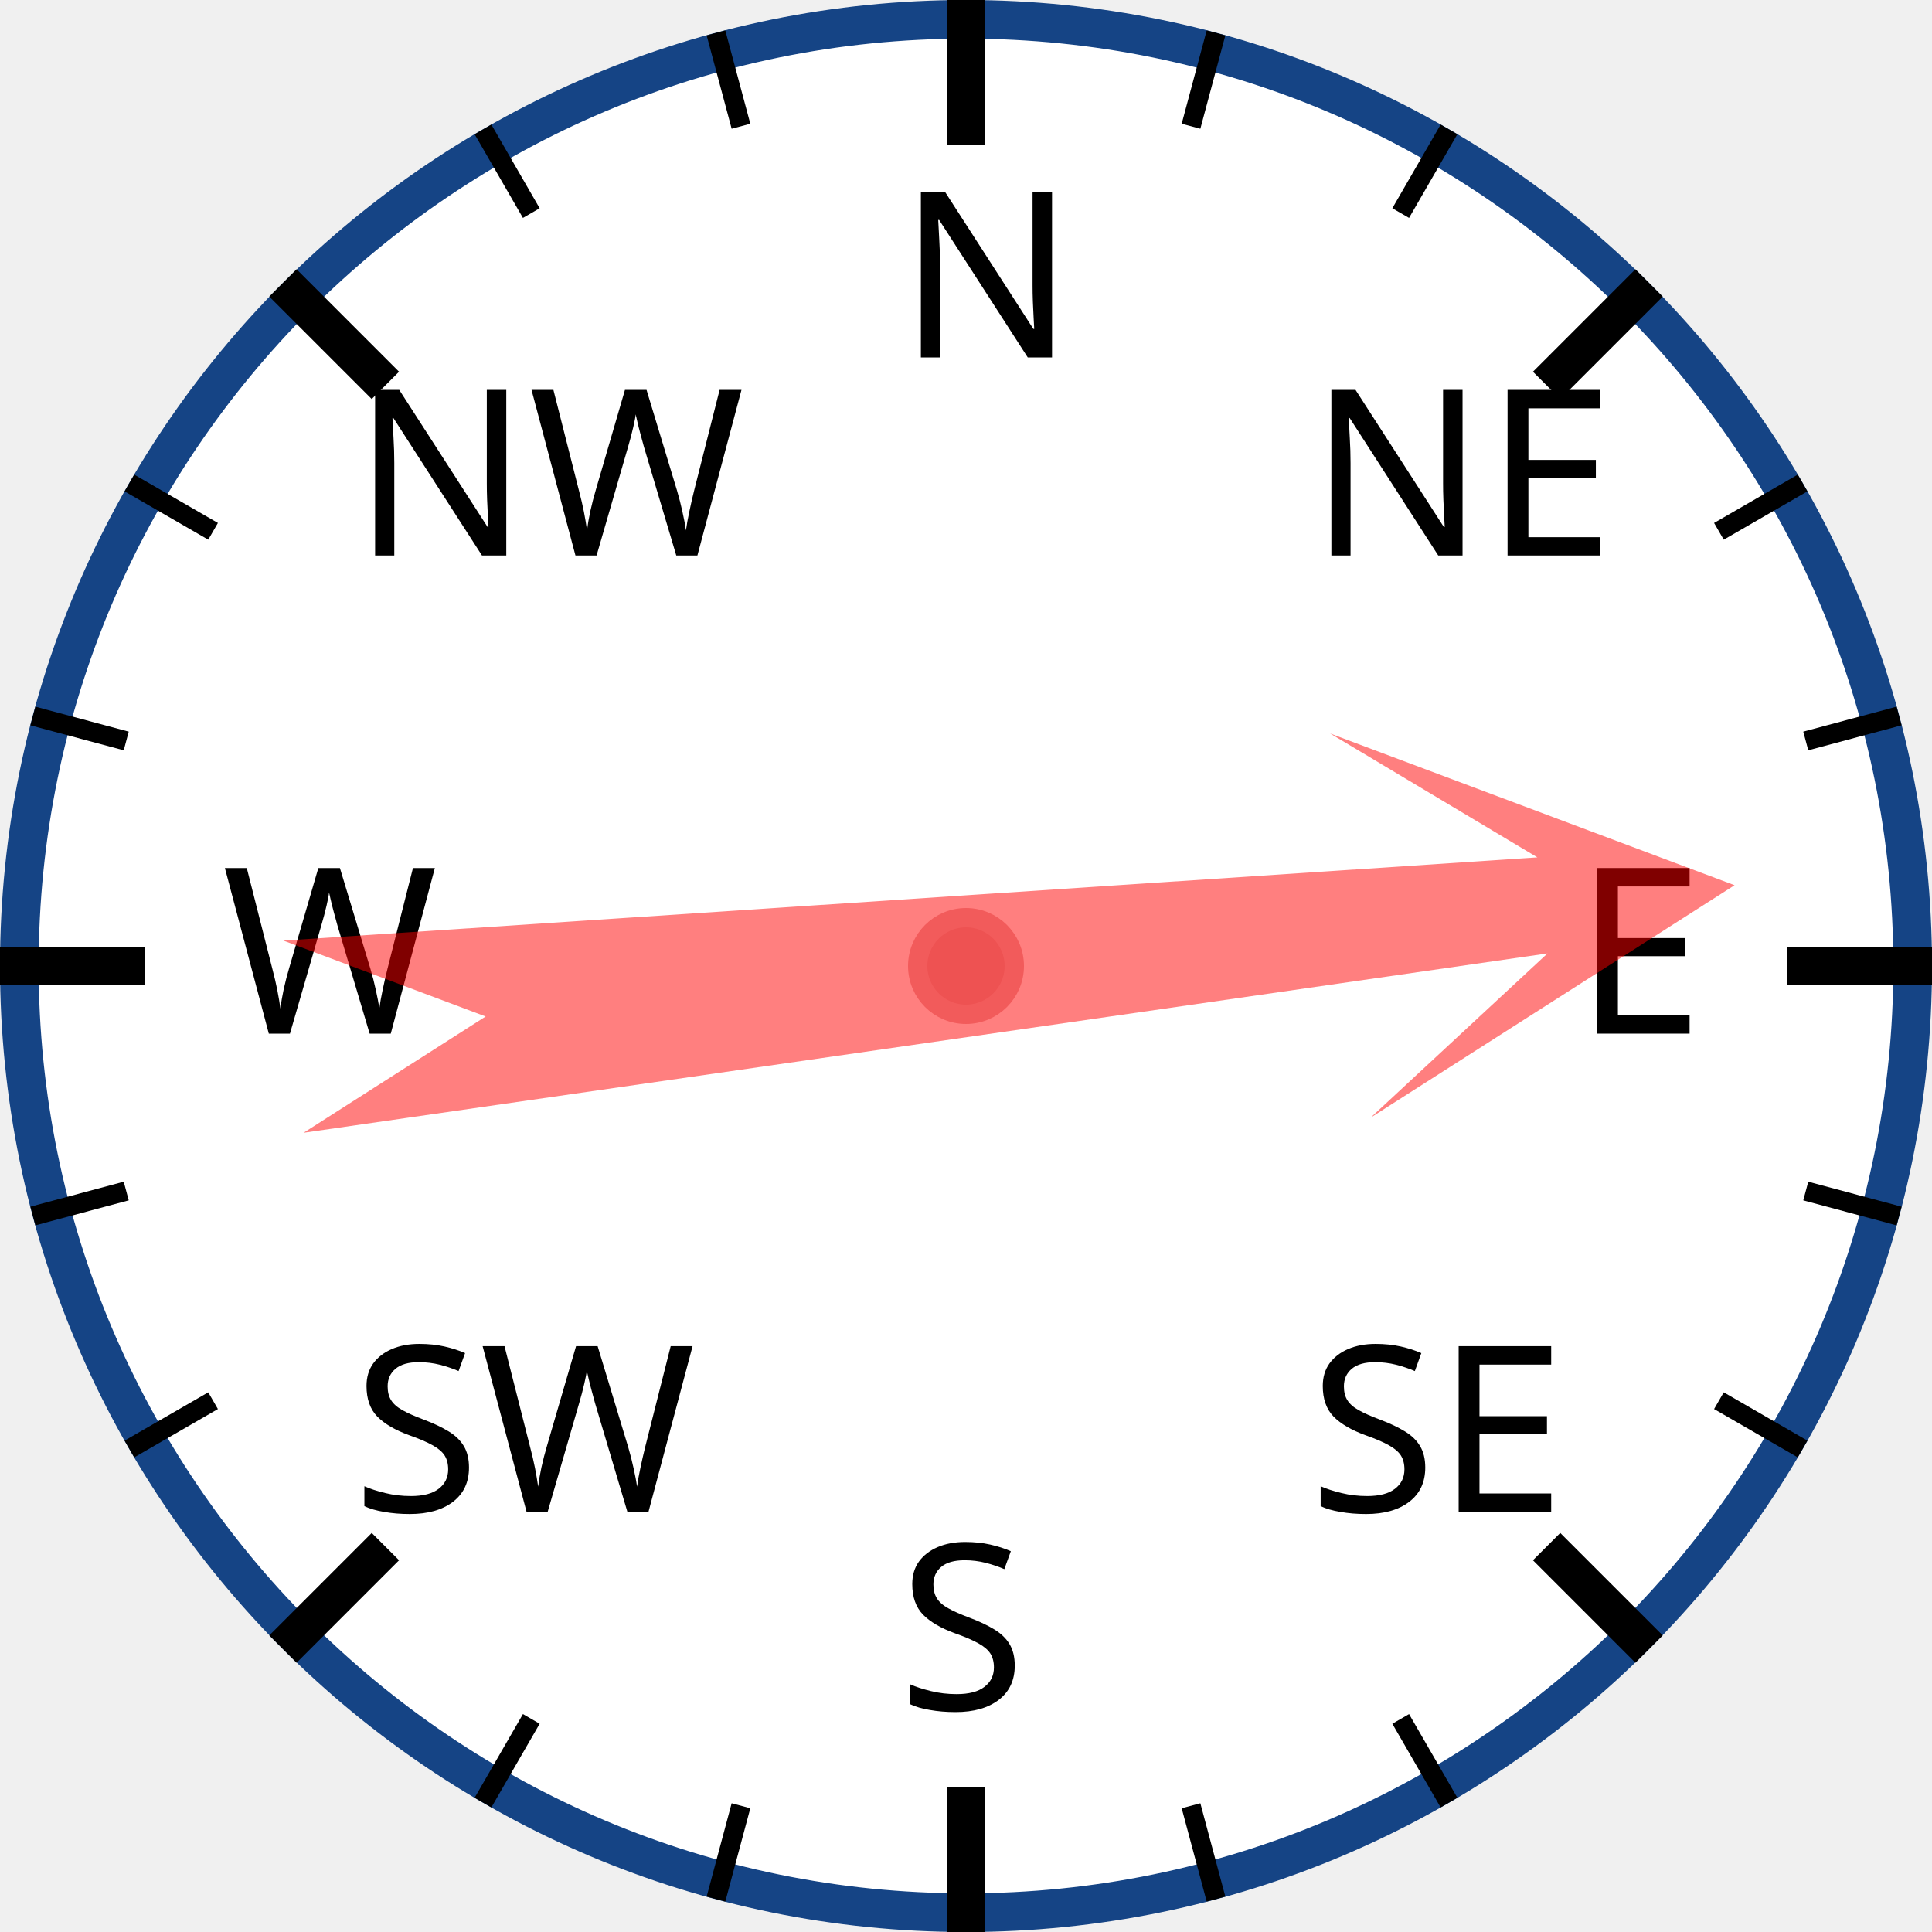
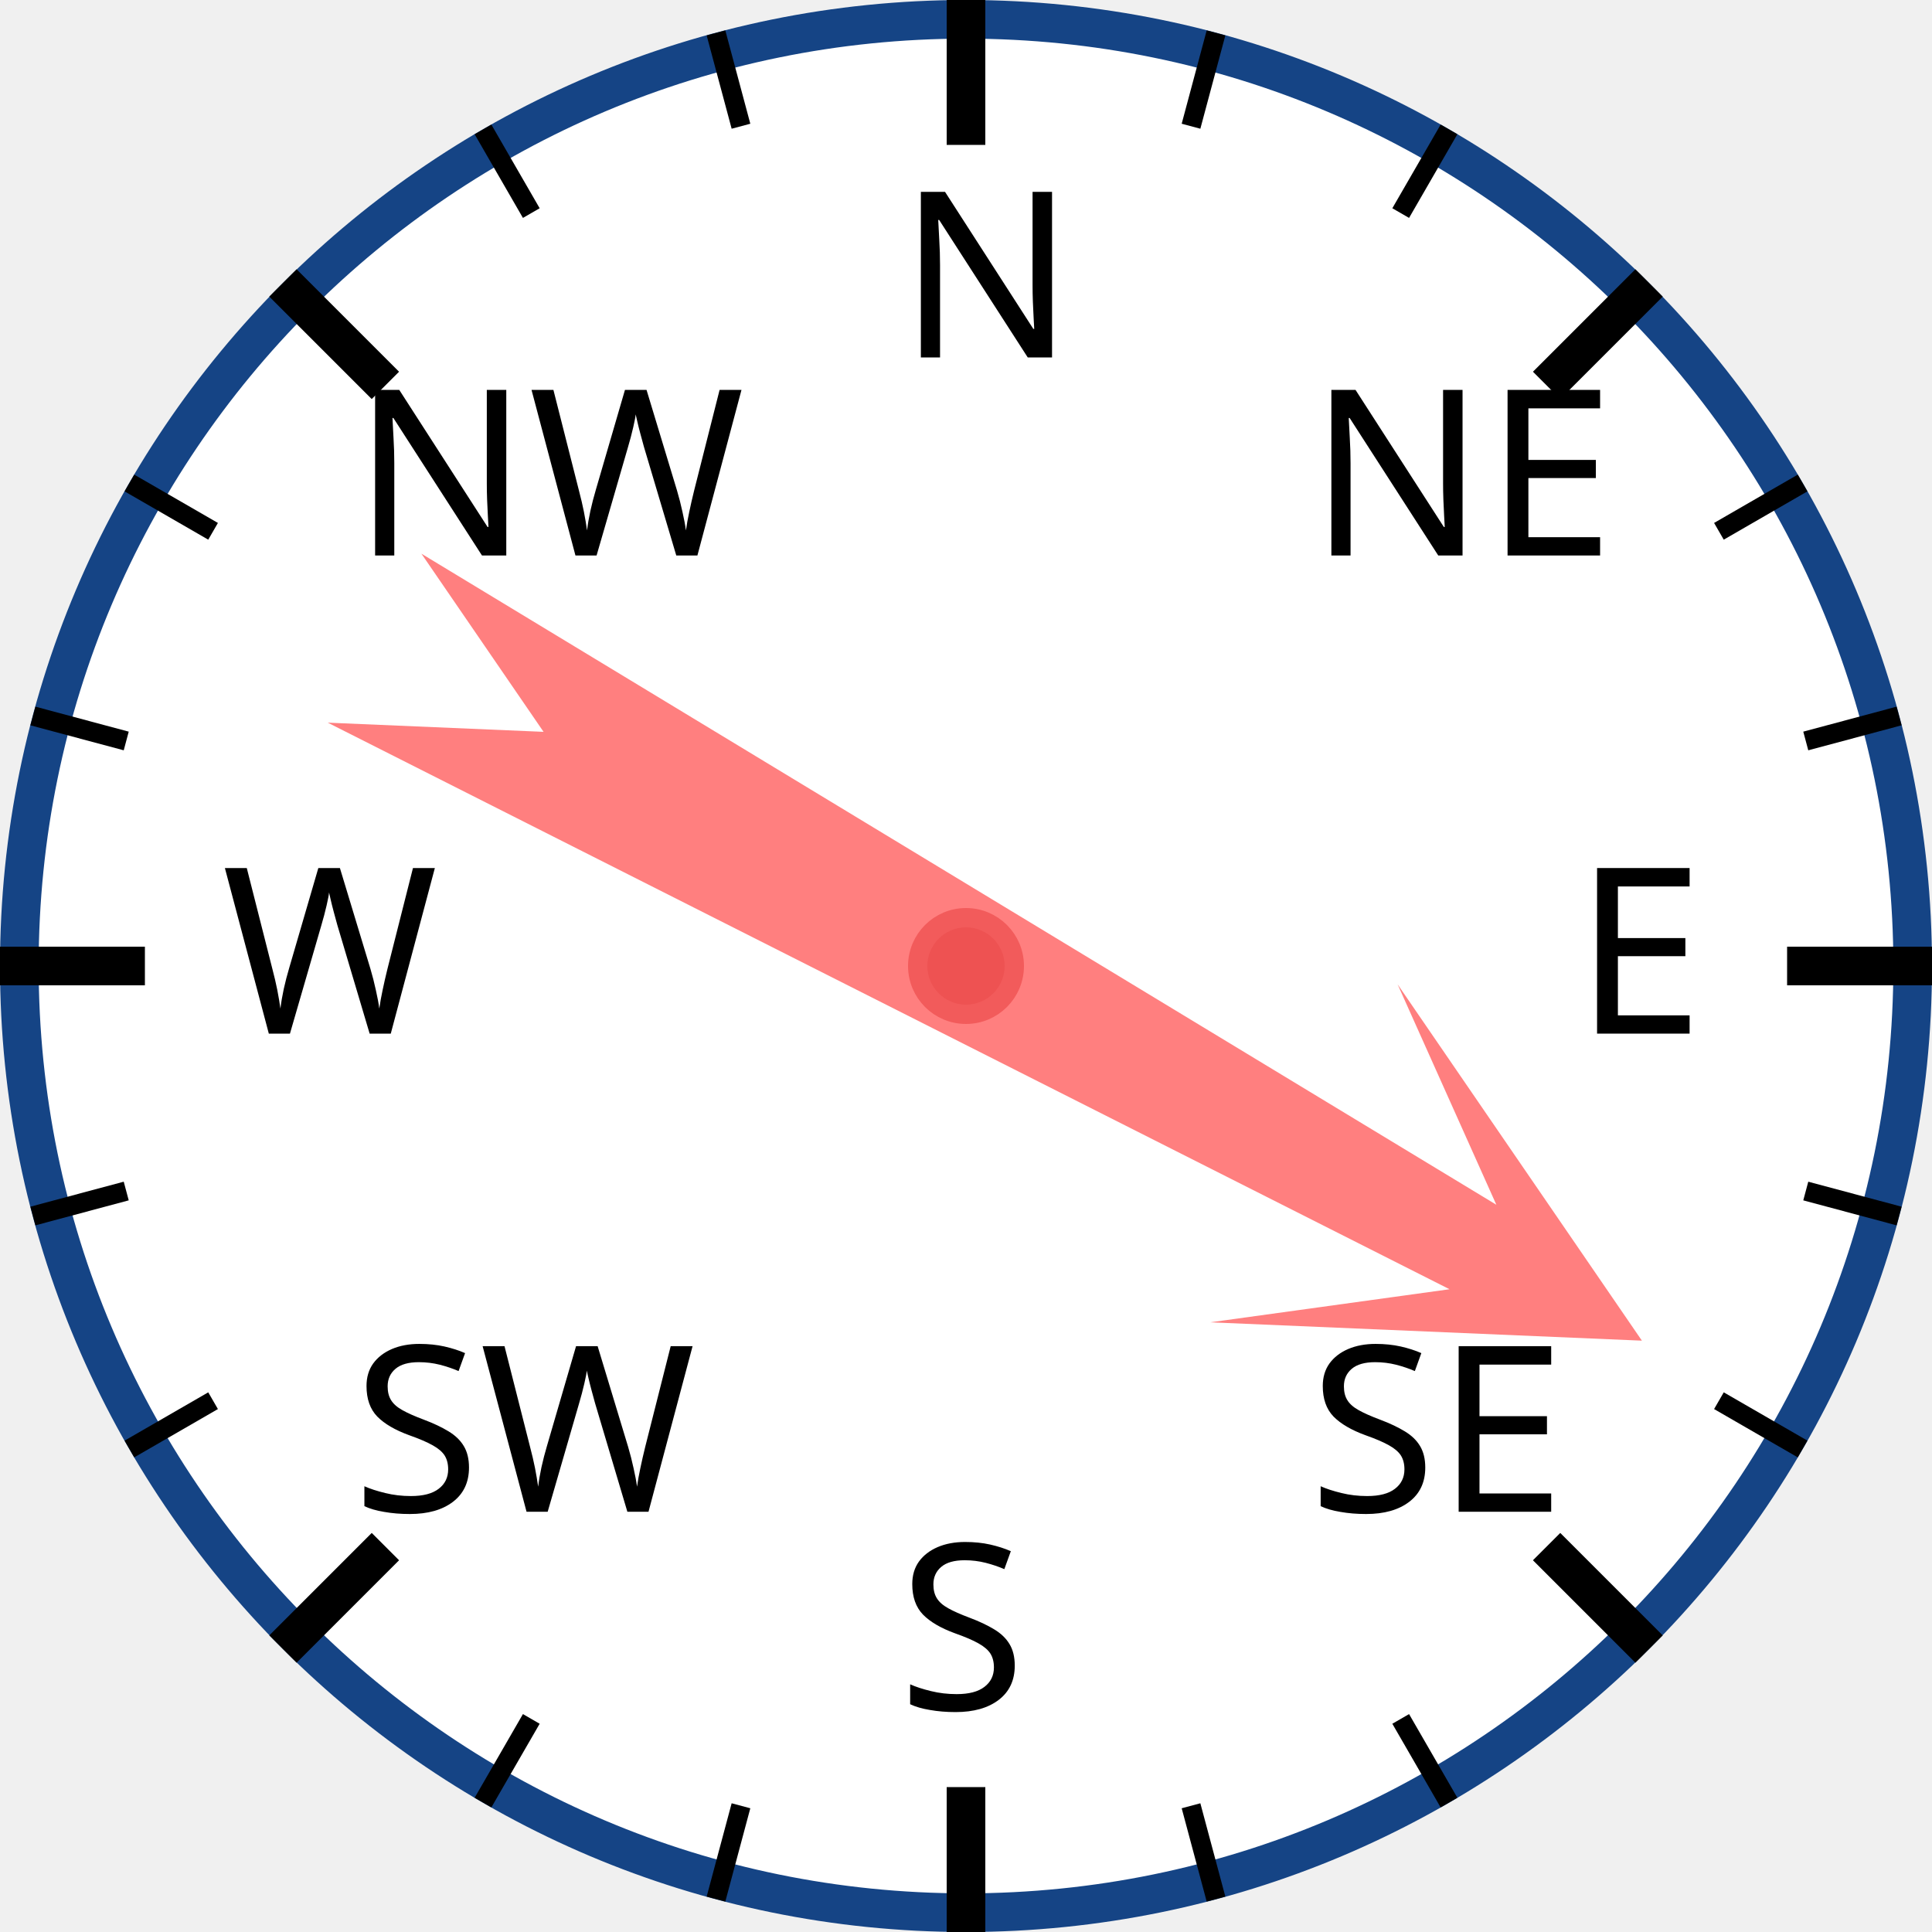
<svg xmlns="http://www.w3.org/2000/svg" width="120px" height="120px" viewBox="0 0 200 200">
  <circle cx="100" cy="100" r="98" style="fill: white; stroke: #154485; stroke-width: 4;" />
  <text x="93.0" y="37.0" style="font-family: sans-serif; font-size: 18pt;">N</text>
  <line x1="100.0" y1="0.0" x2="100.0" y2="15.0" style="stroke: black; stroke-width: 4;" />
  <line x1="74.118" y1="3.407" x2="76.706" y2="13.067" style="stroke: black; stroke-width: 2;" />
  <line x1="50" y1="13.397" x2="55" y2="22.058" style="stroke: black; stroke-width: 2;" />
  <text x="36.503" y="57.503" style="font-family: sans-serif; font-size: 18pt;">NW</text>
  <line x1="29.289" y1="29.289" x2="39.896" y2="39.896" style="stroke: black; stroke-width: 4;" />
  <line x1="13.397" y1="50" x2="22.058" y2="55" style="stroke: black; stroke-width: 2;" />
  <line x1="3.407" y1="74.118" x2="13.067" y2="76.706" style="stroke: black; stroke-width: 2;" />
  <text x="23.0" y="107.0" style="font-family: sans-serif; font-size: 18pt;">W</text>
  <line x1="0.0" y1="100.0" x2="15.0" y2="100.0" style="stroke: black; stroke-width: 4;" />
  <line x1="3.407" y1="125.882" x2="13.067" y2="123.294" style="stroke: black; stroke-width: 2;" />
  <line x1="13.397" y1="150" x2="22.058" y2="145" style="stroke: black; stroke-width: 2;" />
  <text x="36.503" y="156.497" style="font-family: sans-serif; font-size: 18pt;">SW</text>
  <line x1="29.289" y1="170.711" x2="39.896" y2="160.104" style="stroke: black; stroke-width: 4;" />
  <line x1="50" y1="186.603" x2="55" y2="177.942" style="stroke: black; stroke-width: 2;" />
  <line x1="74.118" y1="196.593" x2="76.706" y2="186.933" style="stroke: black; stroke-width: 2;" />
  <text x="93" y="177.0" style="font-family: sans-serif; font-size: 18pt;">S</text>
  <line x1="100" y1="200.0" x2="100" y2="185.0" style="stroke: black; stroke-width: 4;" />
  <line x1="125.882" y1="196.593" x2="123.294" y2="186.933" style="stroke: black; stroke-width: 2;" />
  <line x1="150.0" y1="186.603" x2="145.0" y2="177.942" style="stroke: black; stroke-width: 2;" />
  <text x="135.497" y="156.497" style="font-family: sans-serif; font-size: 18pt;">SE</text>
  <line x1="170.711" y1="170.711" x2="160.104" y2="160.104" style="stroke: black; stroke-width: 4;" />
  <line x1="186.603" y1="150" x2="177.942" y2="145" style="stroke: black; stroke-width: 2;" />
  <line x1="196.593" y1="125.882" x2="186.933" y2="123.294" style="stroke: black; stroke-width: 2;" />
  <text x="163.0" y="107" style="font-family: sans-serif; font-size: 18pt;">E</text>
  <line x1="200.0" y1="100" x2="185.0" y2="100" style="stroke: black; stroke-width: 4;" />
  <line x1="196.593" y1="74.118" x2="186.933" y2="76.706" style="stroke: black; stroke-width: 2;" />
  <line x1="186.603" y1="50" x2="177.942" y2="55" style="stroke: black; stroke-width: 2;" />
  <text x="135.497" y="57.503" style="font-family: sans-serif; font-size: 18pt;">NE</text>
  <line x1="170.711" y1="29.289" x2="160.104" y2="39.896" style="stroke: black; stroke-width: 4;" />
  <line x1="150" y1="13.397" x2="145" y2="22.058" style="stroke: black; stroke-width: 2;" />
  <line x1="125.882" y1="3.407" x2="123.294" y2="13.067" style="stroke: black; stroke-width: 2;" />
-   <polygon points="100 20 120 60 105 40 110 170 100 150 90 170 95 40 80 60" style="fill: red; fill-opacity: 0.5;" transform="rotate(84,100,100)" />
+   <polygon points="100 20 120 60 105 40 110 170 100 150 90 170 95 40 80 60" style="fill: red; fill-opacity: 0.5;" transform="rotate(119,100,100)" />
  <circle cx="100" cy="100" r="5" style="fill: #EE5252; stroke: #F25B5B; stroke-width: 2;" />
</svg>
